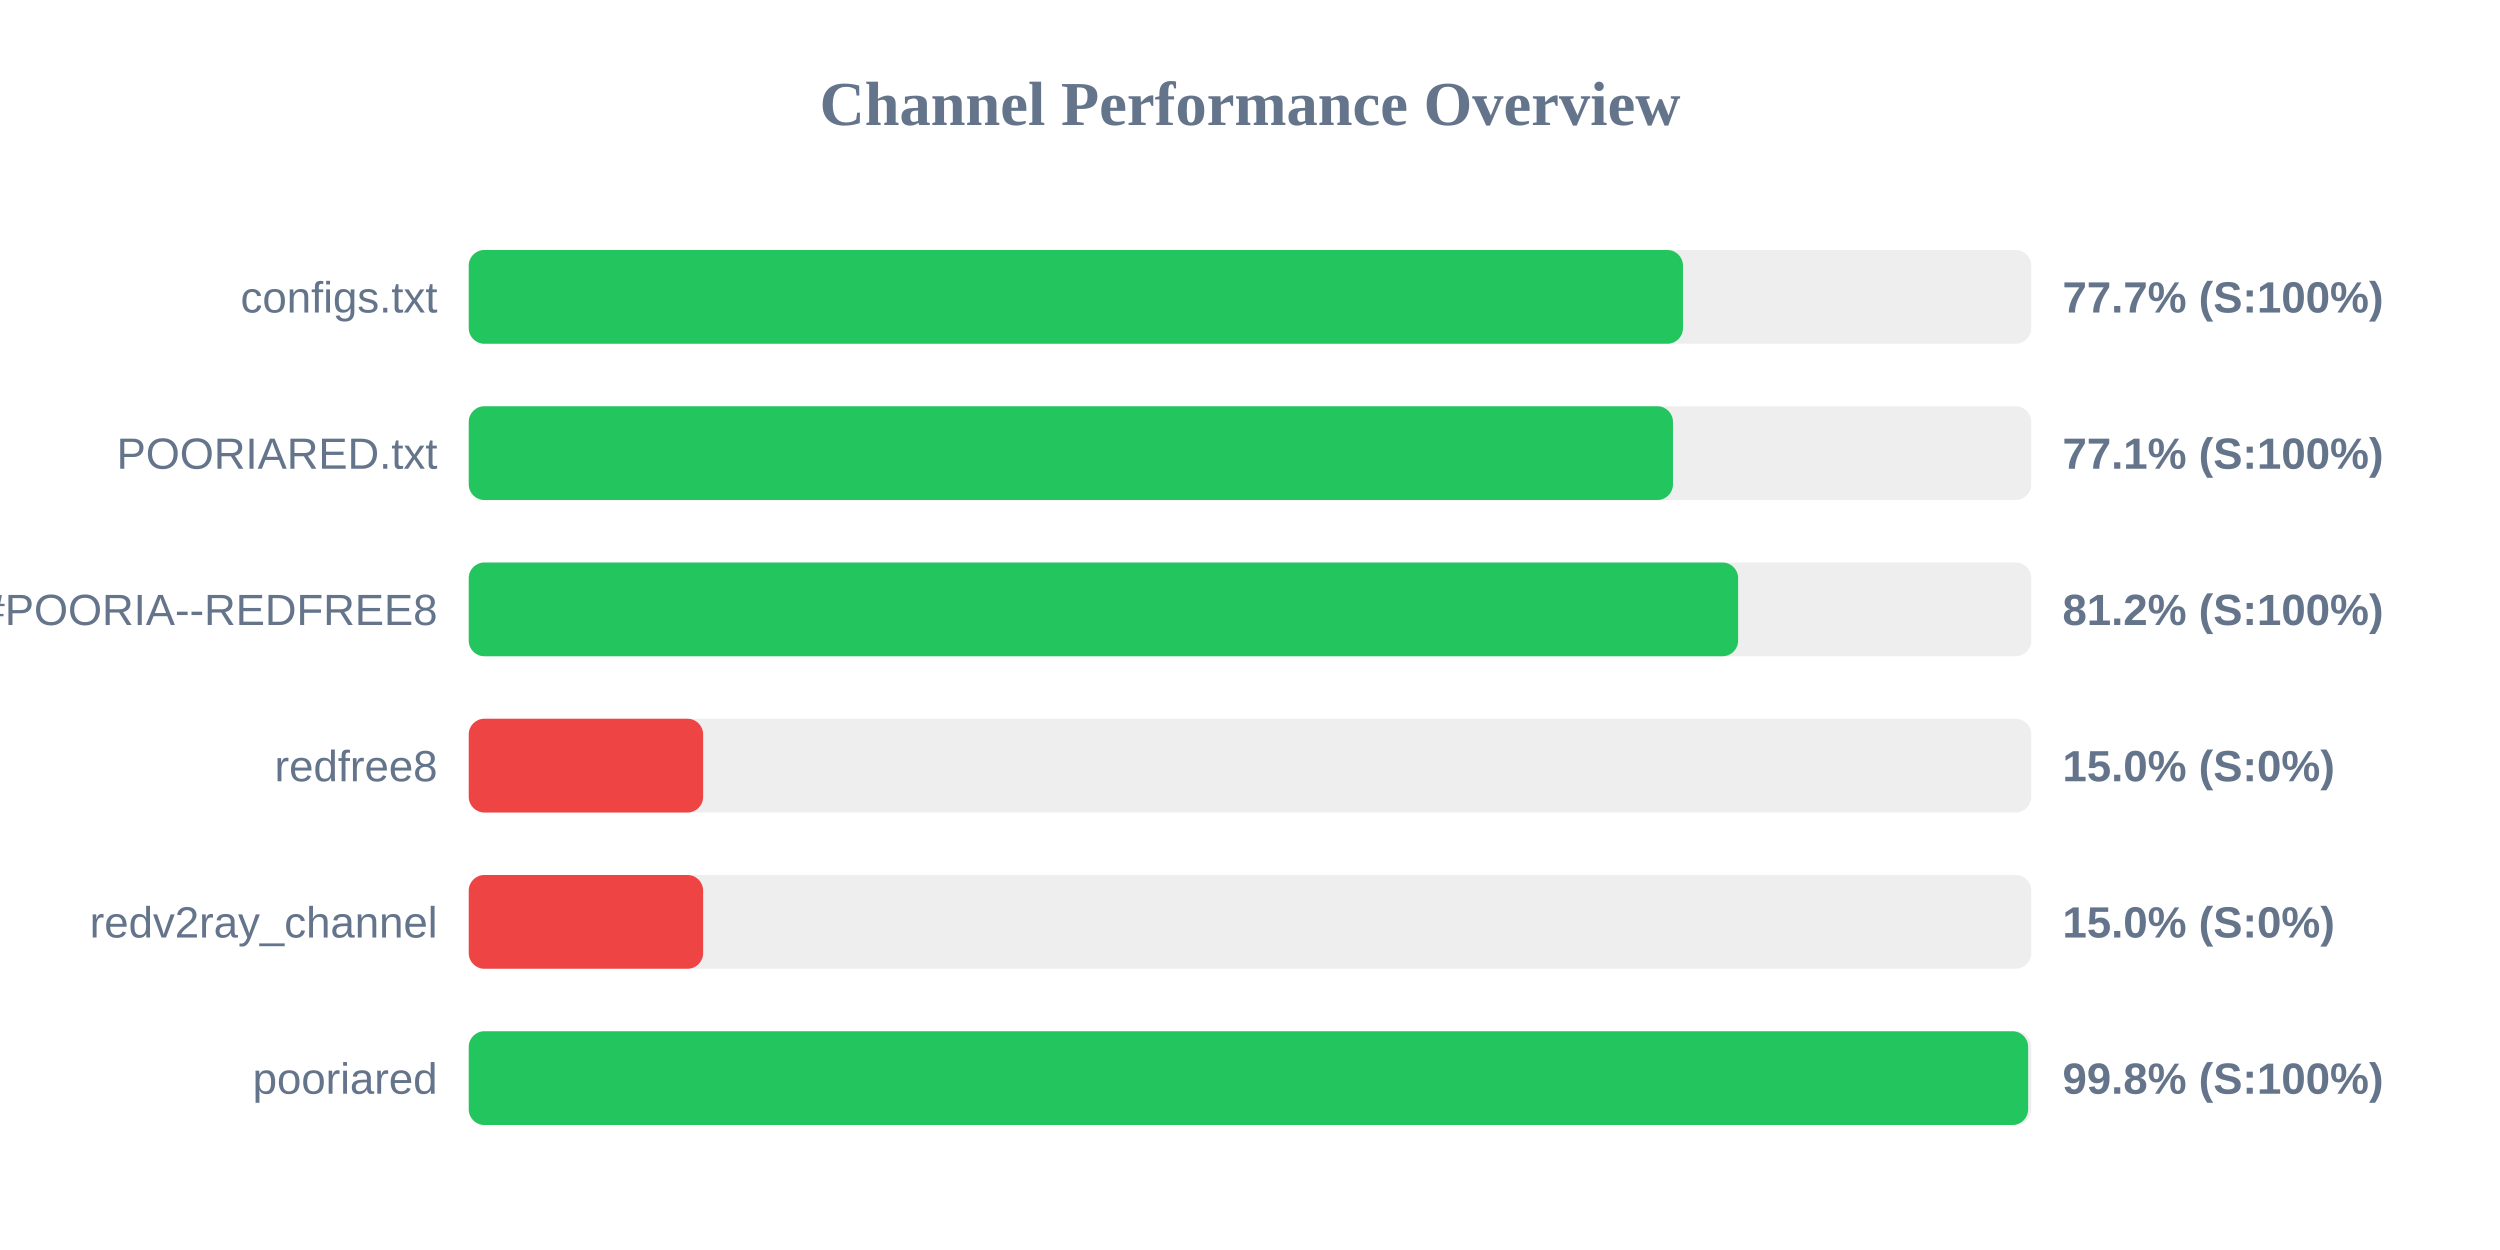
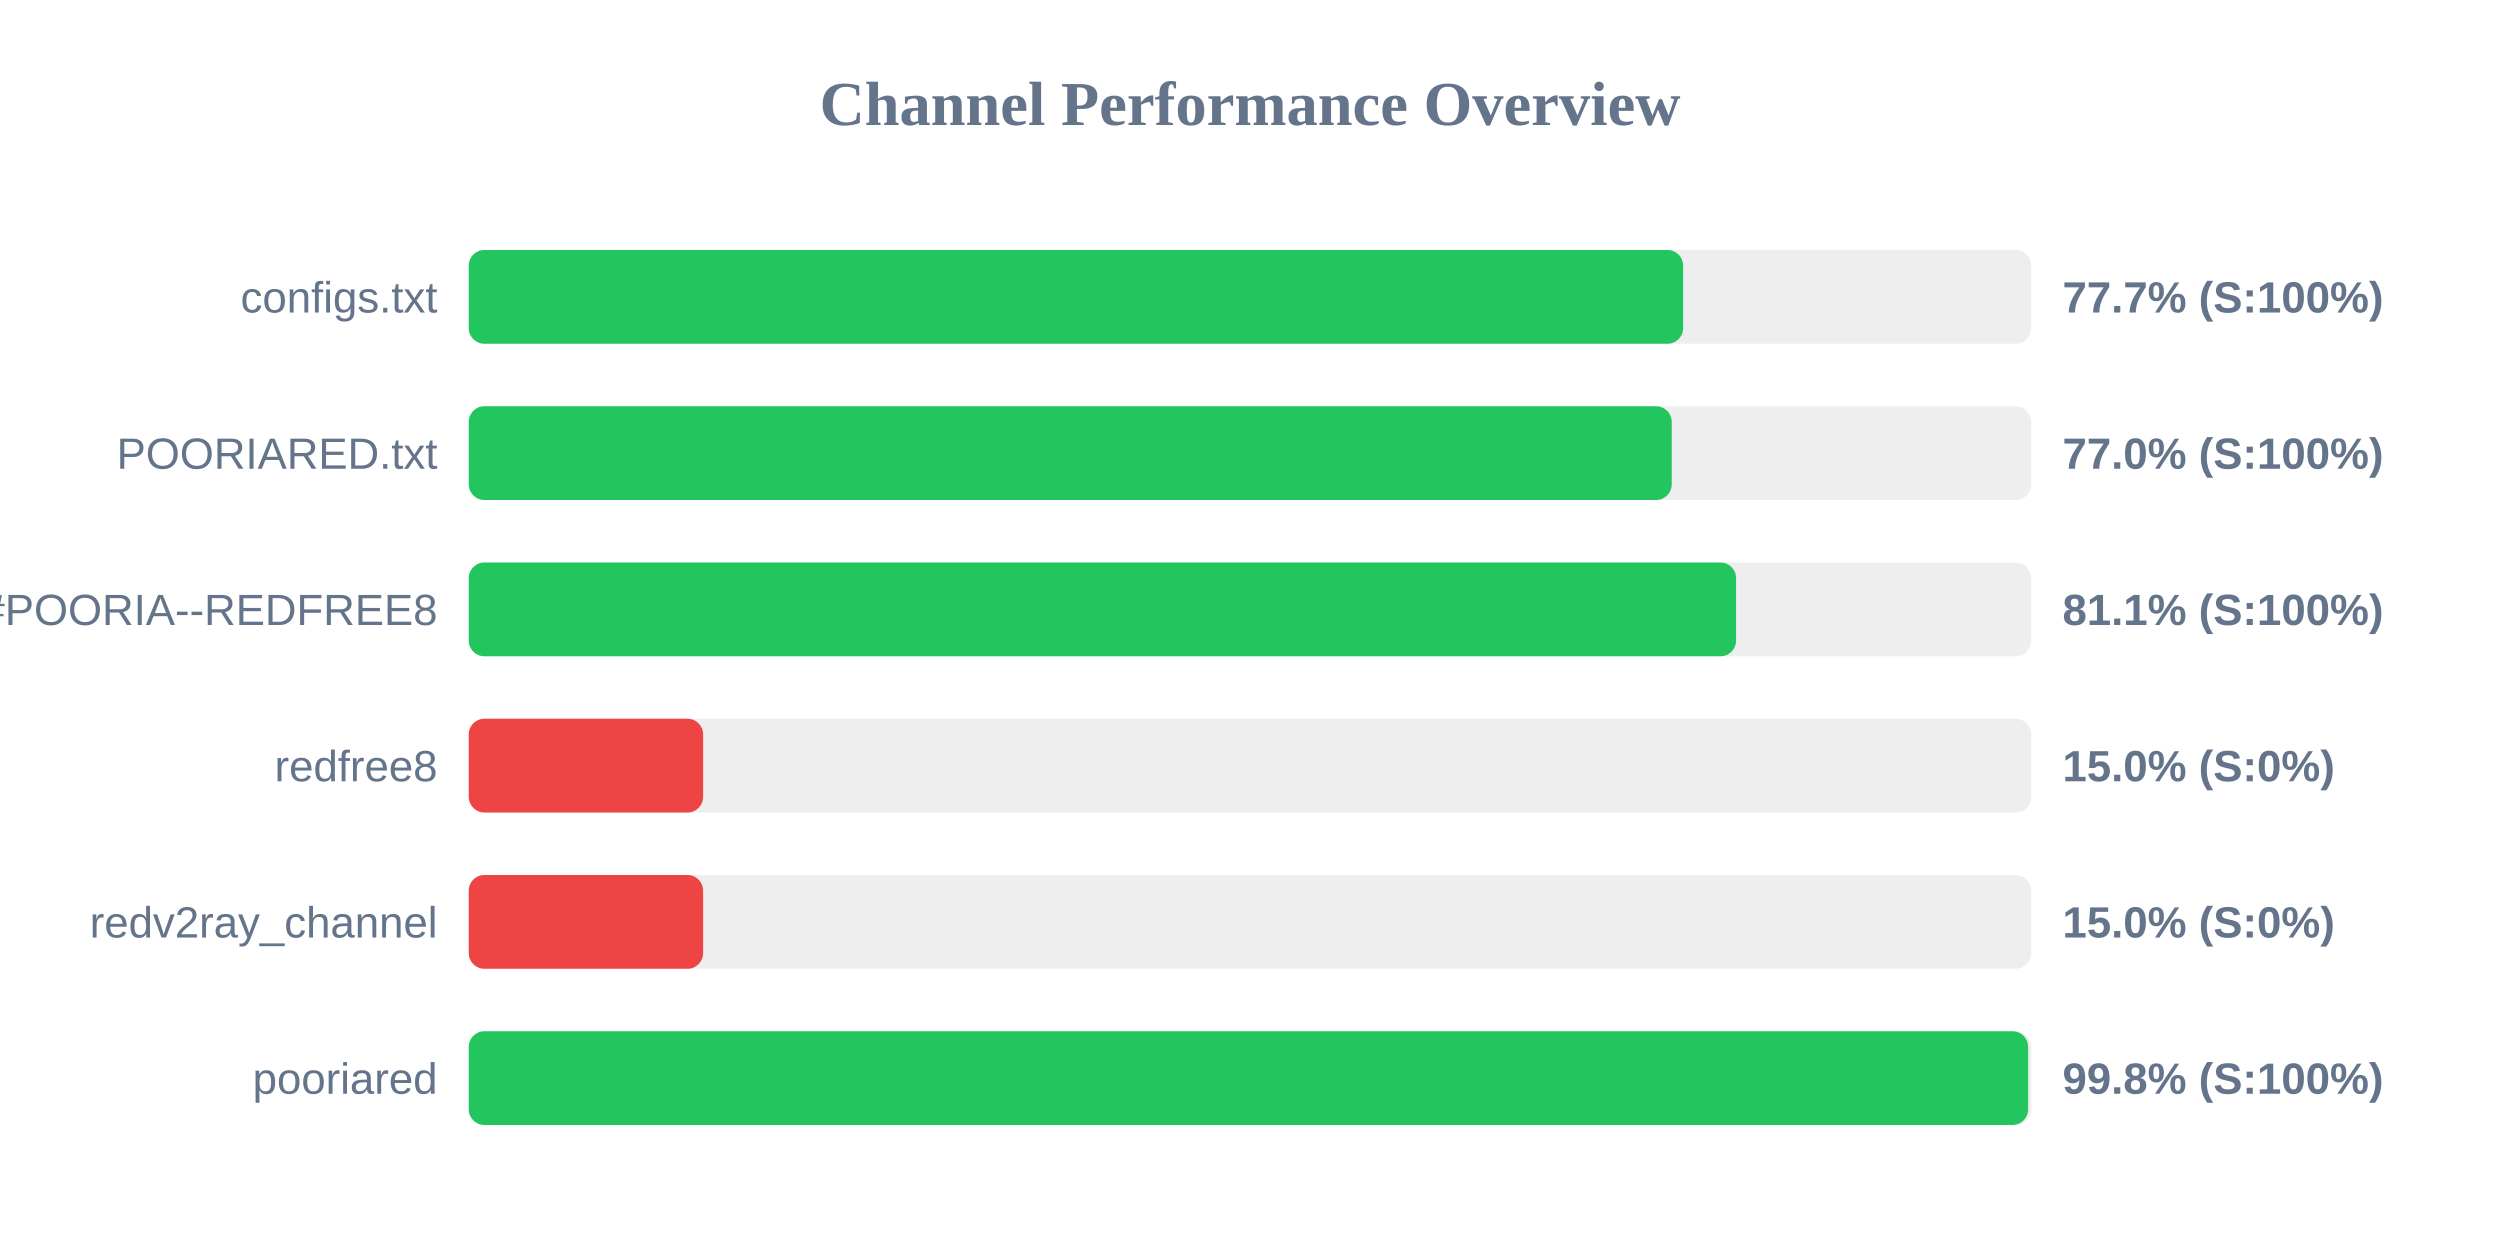
<svg xmlns="http://www.w3.org/2000/svg" width="800" height="400" version="1.1">
  <style>
        .row { font: 14px Arial; fill: #64748b; }
        .score { font: bold 14px Arial; fill: #64748b; }
    </style>
  <text x="400" y="40" text-anchor="middle" font-size="20px" font-weight="bold" fill="#64748b">Channel Performance Overview</text>
  <rect x="150" y="80" width="500" height="30" fill="#eee" rx="5" />
-   <rect x="150" y="80" width="388.55" height="30" fill="#22c55e" rx="5" />
+   <rect x="150" y="80" width="388.6" height="30" fill="#22c55e" rx="5" />
  <text x="140" y="100" text-anchor="end" class="row">configs.txt</text>
  <text x="660" y="100" text-anchor="start" class="score">77.7% (S:100%)</text>
  <rect x="150" y="130" width="500" height="30" fill="#eee" rx="5" />
-   <rect x="150" y="130" width="385.35" height="30" fill="#22c55e" rx="5" />
+   <rect x="150" y="130" width="384.95" height="30" fill="#22c55e" rx="5" />
  <text x="140" y="150" text-anchor="end" class="row">POORIARED.txt</text>
-   <text x="660" y="150" text-anchor="start" class="score">77.1% (S:100%)</text>
+   <text x="660" y="150" text-anchor="start" class="score">77.0% (S:100%)</text>
  <rect x="150" y="180" width="500" height="30" fill="#eee" rx="5" />
-   <rect x="150" y="180" width="406.2" height="30" fill="#22c55e" rx="5" />
+   <rect x="150" y="180" width="405.55" height="30" fill="#22c55e" rx="5" />
  <text x="140" y="200" text-anchor="end" class="row">POORIA--REDFREE8.txt#POORIA--REDFREE8</text>
-   <text x="660" y="200" text-anchor="start" class="score">81.2% (S:100%)</text>
+   <text x="660" y="200" text-anchor="start" class="score">81.1% (S:100%)</text>
  <rect x="150" y="230" width="500" height="30" fill="#eee" rx="5" />
  <rect x="150" y="230" width="75.0" height="30" fill="#ef4444" rx="5" />
  <text x="140" y="250" text-anchor="end" class="row">redfree8</text>
  <text x="660" y="250" text-anchor="start" class="score">15.0% (S:0%)</text>
  <rect x="150" y="280" width="500" height="30" fill="#eee" rx="5" />
  <rect x="150" y="280" width="75.0" height="30" fill="#ef4444" rx="5" />
  <text x="140" y="300" text-anchor="end" class="row">redv2ray_channel</text>
  <text x="660" y="300" text-anchor="start" class="score">15.0% (S:0%)</text>
  <rect x="150" y="330" width="500" height="30" fill="#eee" rx="5" />
  <rect x="150" y="330" width="499.0" height="30" fill="#22c55e" rx="5" />
  <text x="140" y="350" text-anchor="end" class="row">pooriared</text>
  <text x="660" y="350" text-anchor="start" class="score">99.8% (S:100%)</text>
</svg>
